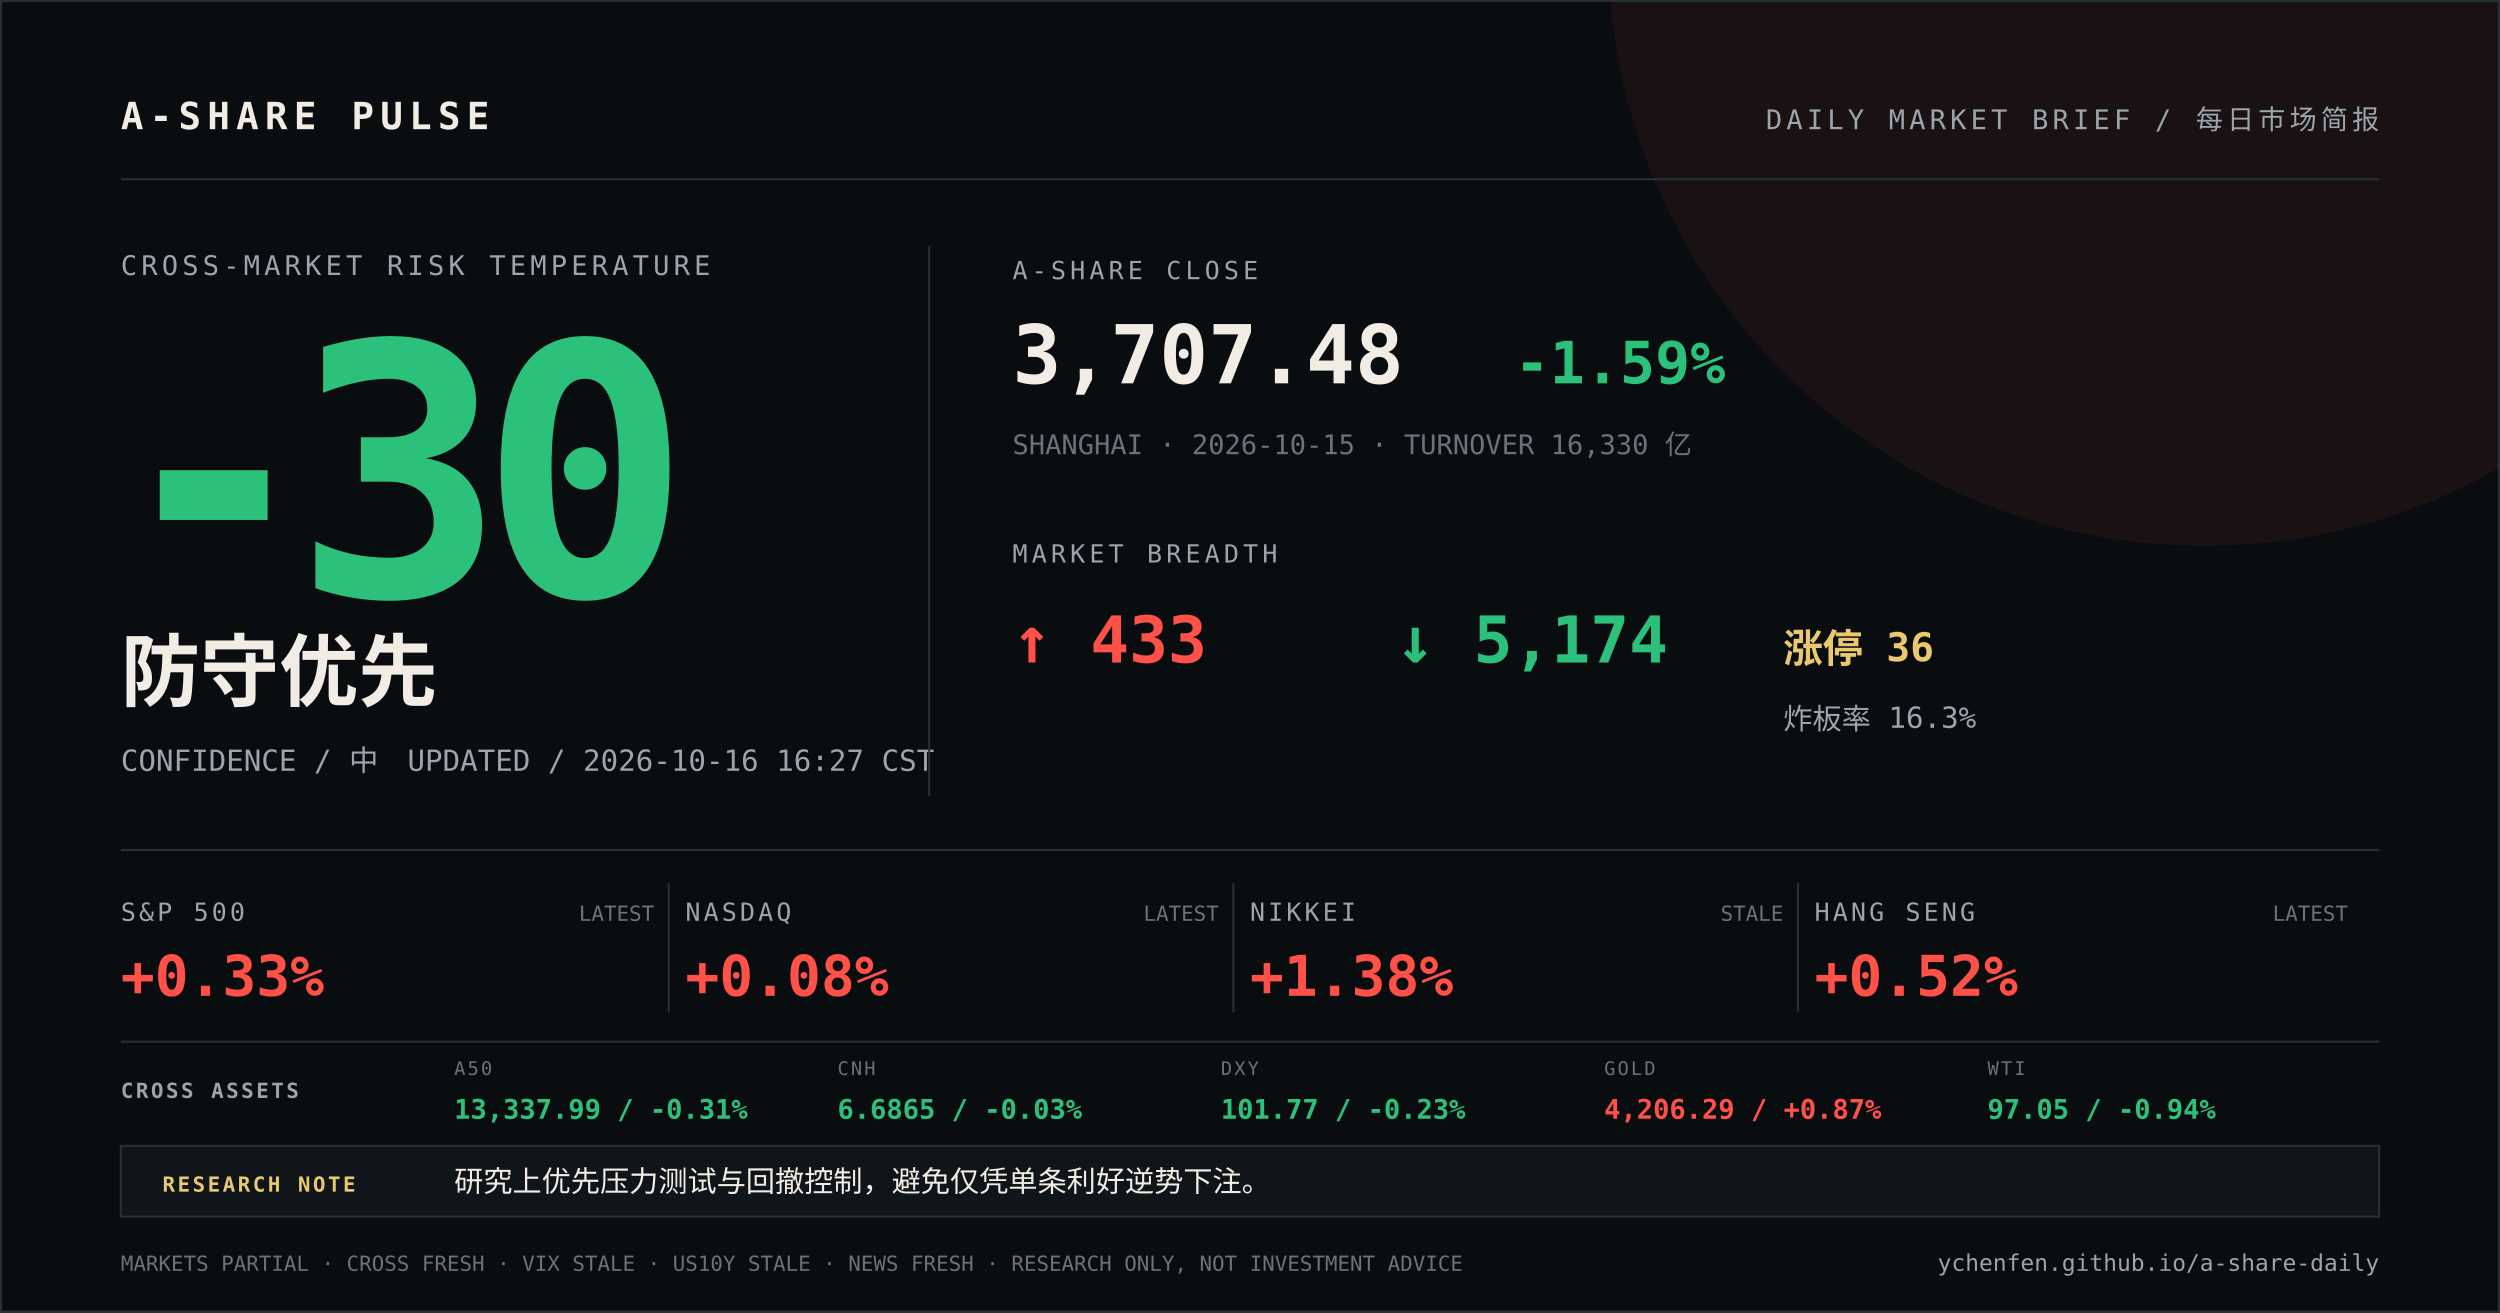
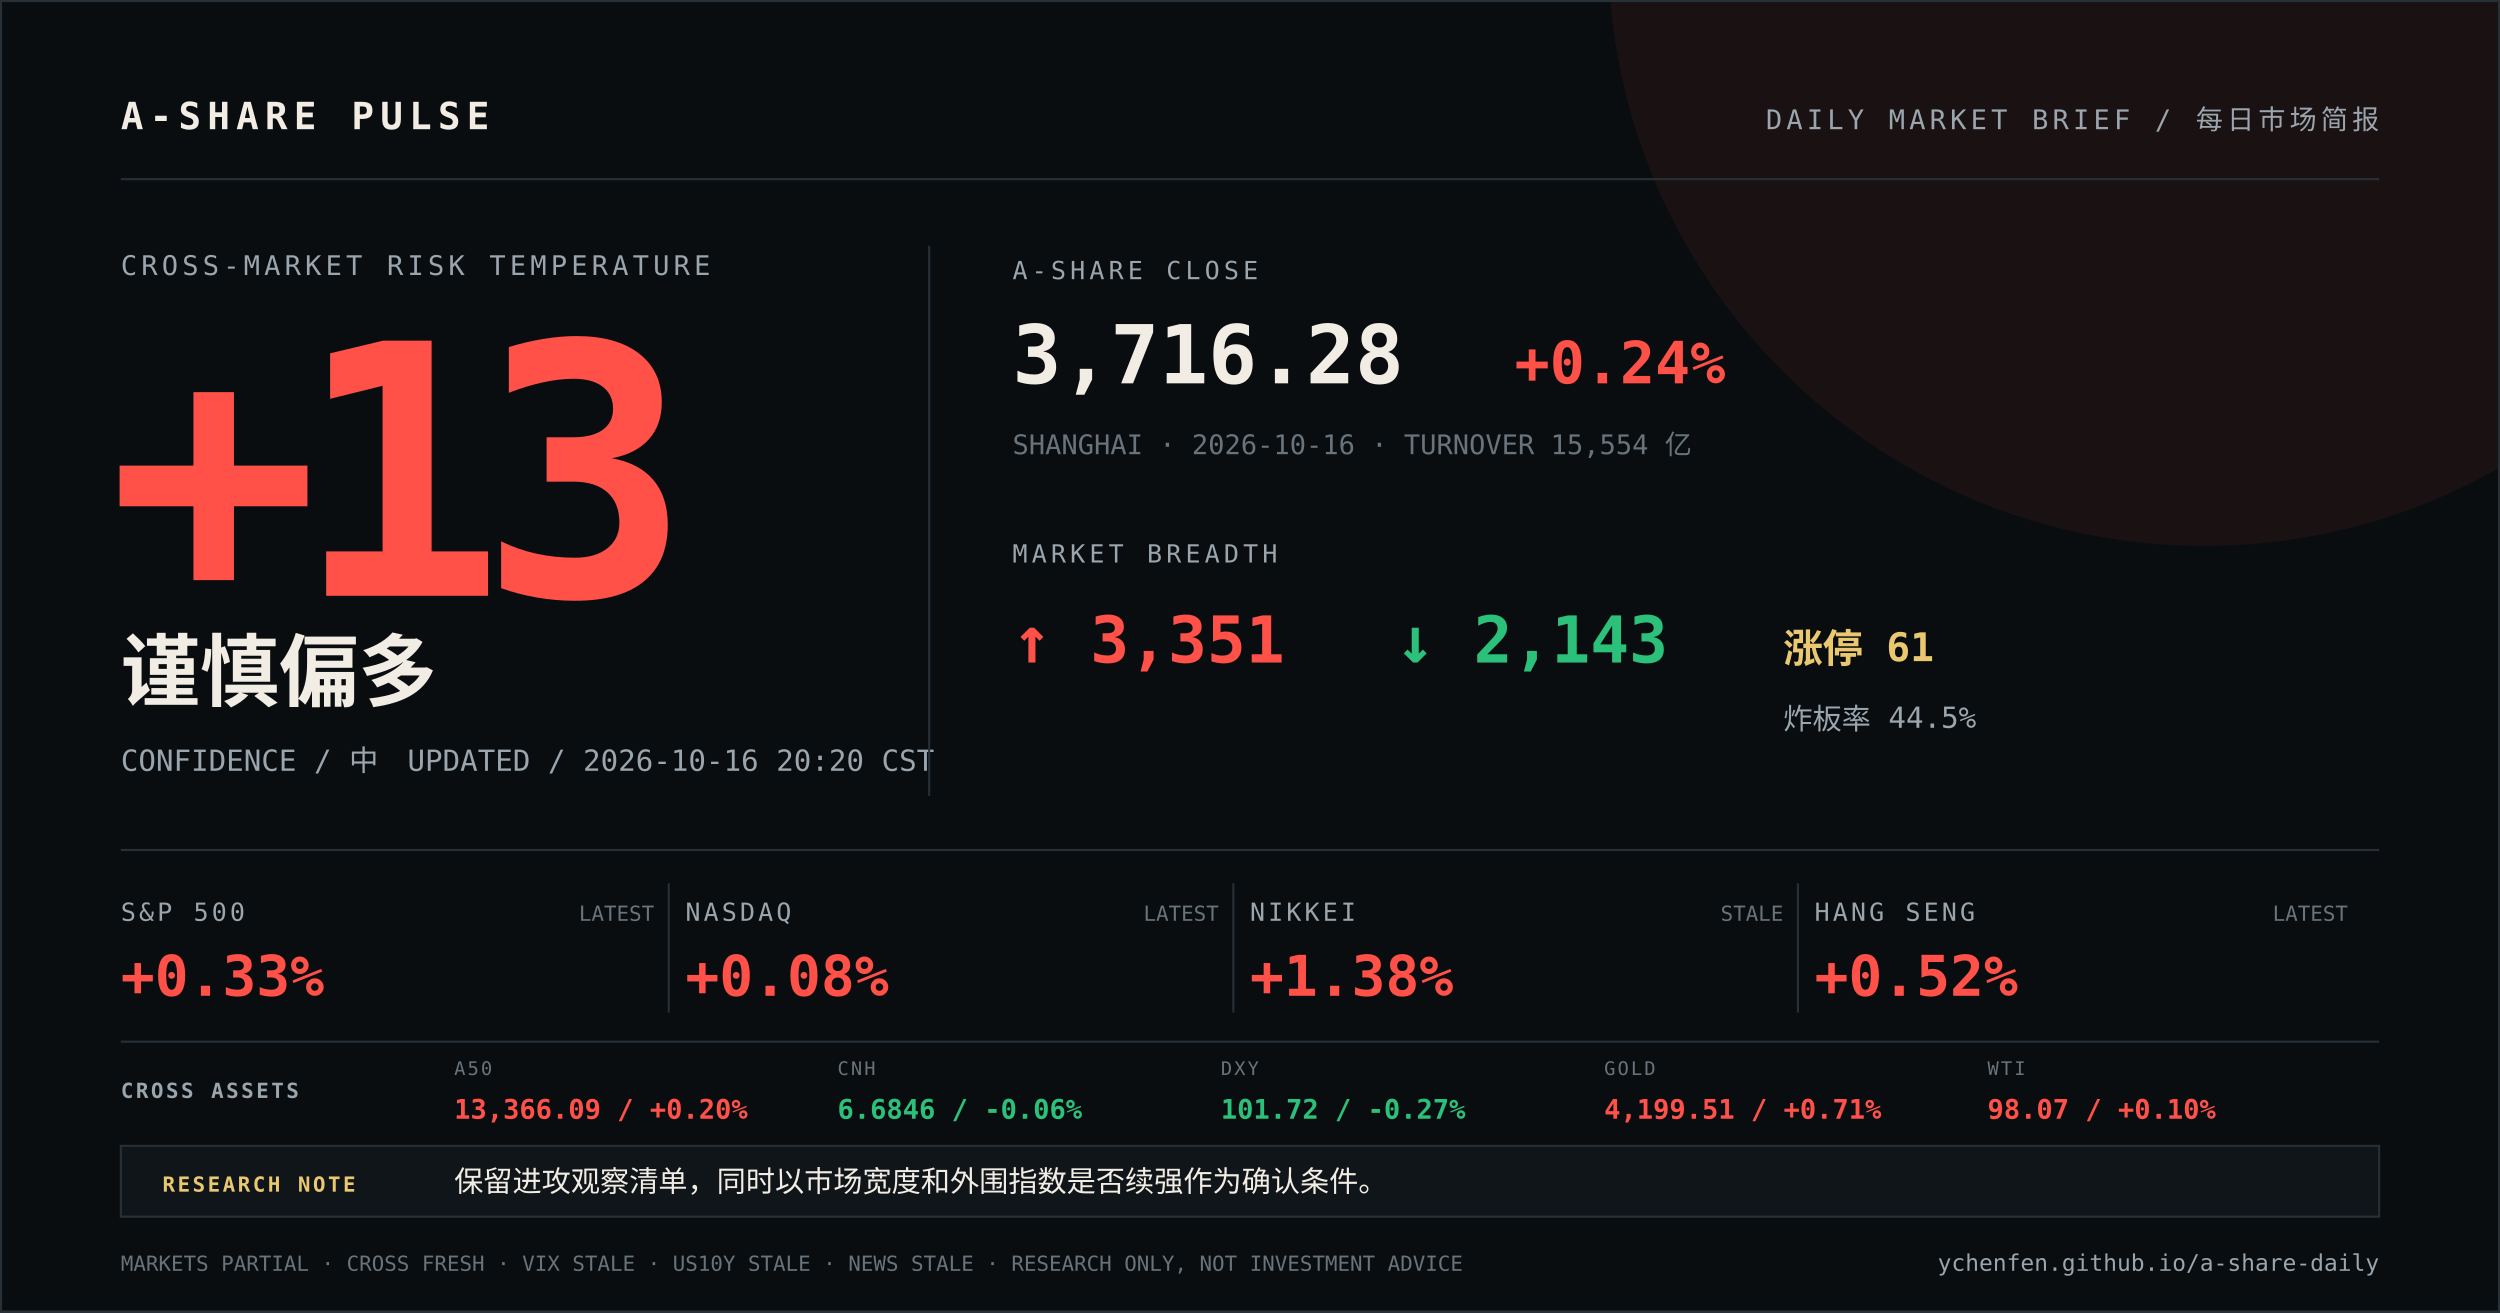
<svg xmlns="http://www.w3.org/2000/svg" width="1200" height="630" viewBox="0 0 1200 630">
  <rect width="1200" height="630" fill="#0a0d0f" />
  <circle cx="1058" cy="-24" r="286" fill="#ff5148" opacity="0.07" />
  <path d="M0 0H1200V630H0Z" fill="none" stroke="#273037" stroke-width="2" />
  <g font-family="DIN Alternate, SFMono-Regular, Menlo, monospace">
    <text x="58" y="62" fill="#f2ede4" font-size="18" font-weight="700" letter-spacing="3">A-SHARE PULSE</text>
    <text x="1142" y="62" fill="#9aa5ad" font-size="13" text-anchor="end" letter-spacing="2">DAILY MARKET BRIEF / 每日市场简报</text>
    <line x1="58" y1="86" x2="1142" y2="86" stroke="#273037" />
    <text x="58" y="132" fill="#9aa5ad" font-size="13" letter-spacing="2">CROSS-MARKET RISK TEMPERATURE</text>
-     <text x="52" y="286" fill="#2cc17a" font-size="168" font-weight="800" letter-spacing="-12">-30</text>
-     <text x="58" y="336" fill="#f2ede4" font-size="38" font-weight="700">防守优先</text>
-     <text x="58" y="370" fill="#9aa5ad" font-size="14">CONFIDENCE / 中　UPDATED / 2026-10-16 16:27 CST</text>
+     <text x="52" y="286" fill="#ff5148" font-size="168" font-weight="800" letter-spacing="-12">+13</text>
+     <text x="58" y="336" fill="#f2ede4" font-size="38" font-weight="700">谨慎偏多</text>
+     <text x="58" y="370" fill="#9aa5ad" font-size="14">CONFIDENCE / 中　UPDATED / 2026-10-16 20:20 CST</text>
    <line x1="446" y1="118" x2="446" y2="382" stroke="#273037" />
    <text x="486" y="134" fill="#9aa5ad" font-size="12" letter-spacing="2">A-SHARE CLOSE</text>
-     <text x="486" y="184" fill="#f2ede4" font-size="39" font-weight="700">3,707.48</text>
-     <text x="727" y="184" fill="#2cc17a" font-size="28" font-weight="700">-1.59%</text>
-     <text x="486" y="218" fill="#68737b" font-size="13">SHANGHAI · 2026-10-15 · TURNOVER 16,330 亿</text>
+     <text x="486" y="184" fill="#f2ede4" font-size="39" font-weight="700">3,716.28</text>
+     <text x="727" y="184" fill="#ff5148" font-size="28" font-weight="700">+0.24%</text>
+     <text x="486" y="218" fill="#68737b" font-size="13">SHANGHAI · 2026-10-16 · TURNOVER 15,554 亿</text>
    <text x="486" y="270" fill="#9aa5ad" font-size="12" letter-spacing="2">MARKET BREADTH</text>
-     <text x="486" y="318" fill="#ff5148" font-size="31" font-weight="700">↑ 433</text>
-     <text x="670" y="318" fill="#2cc17a" font-size="31" font-weight="700">↓ 5,174</text>
-     <text x="856" y="318" fill="#e9c86f" font-size="19" font-weight="700">涨停 36</text>
-     <text x="856" y="350" fill="#9aa5ad" font-size="14">炸板率 16.3%</text>
+     <text x="486" y="318" fill="#ff5148" font-size="31" font-weight="700">↑ 3,351</text>
+     <text x="670" y="318" fill="#2cc17a" font-size="31" font-weight="700">↓ 2,143</text>
+     <text x="856" y="318" fill="#e9c86f" font-size="19" font-weight="700">涨停 61</text>
+     <text x="856" y="350" fill="#9aa5ad" font-size="14">炸板率 44.5%</text>
    <line x1="58" y1="408" x2="1142" y2="408" stroke="#273037" />
    <text x="58" y="442" fill="#9aa5ad" font-size="12" letter-spacing="1.5">S&amp;P 500</text>
    <text x="58" y="478" fill="#ff5148" font-size="27" font-weight="700">+0.33%</text>
    <text x="314" y="442" fill="#68737b" font-size="10" text-anchor="end">LATEST</text>
    <line x1="321" y1="424" x2="321" y2="486" stroke="#273037" />
    <text x="329" y="442" fill="#9aa5ad" font-size="12" letter-spacing="1.5">NASDAQ</text>
    <text x="329" y="478" fill="#ff5148" font-size="27" font-weight="700">+0.08%</text>
    <text x="585" y="442" fill="#68737b" font-size="10" text-anchor="end">LATEST</text>
    <line x1="592" y1="424" x2="592" y2="486" stroke="#273037" />
    <text x="600" y="442" fill="#9aa5ad" font-size="12" letter-spacing="1.5">NIKKEI</text>
    <text x="600" y="478" fill="#ff5148" font-size="27" font-weight="700">+1.38%</text>
    <text x="856" y="442" fill="#68737b" font-size="10" text-anchor="end">STALE</text>
    <line x1="863" y1="424" x2="863" y2="486" stroke="#273037" />
    <text x="871" y="442" fill="#9aa5ad" font-size="12" letter-spacing="1.5">HANG SENG</text>
    <text x="871" y="478" fill="#ff5148" font-size="27" font-weight="700">+0.52%</text>
    <text x="1127" y="442" fill="#68737b" font-size="10" text-anchor="end">LATEST</text>
    <line x1="58" y1="500" x2="1142" y2="500" stroke="#273037" />
    <text x="58" y="527" fill="#9aa5ad" font-size="10" font-weight="700" letter-spacing="1.2">CROSS ASSETS</text>
    <text x="218" y="516" fill="#68737b" font-size="9" letter-spacing="1">A50</text>
-     <text x="218" y="537" fill="#2cc17a" font-size="13" font-weight="700">13,337.99 / -0.31%</text>
+     <text x="218" y="537" fill="#ff5148" font-size="13" font-weight="700">13,366.09 / +0.20%</text>
    <text x="402" y="516" fill="#68737b" font-size="9" letter-spacing="1">CNH</text>
-     <text x="402" y="537" fill="#2cc17a" font-size="13" font-weight="700">6.6865 / -0.03%</text>
+     <text x="402" y="537" fill="#2cc17a" font-size="13" font-weight="700">6.6846 / -0.06%</text>
    <text x="586" y="516" fill="#68737b" font-size="9" letter-spacing="1">DXY</text>
-     <text x="586" y="537" fill="#2cc17a" font-size="13" font-weight="700">101.77 / -0.23%</text>
+     <text x="586" y="537" fill="#2cc17a" font-size="13" font-weight="700">101.72 / -0.27%</text>
    <text x="770" y="516" fill="#68737b" font-size="9" letter-spacing="1">GOLD</text>
-     <text x="770" y="537" fill="#ff5148" font-size="13" font-weight="700">4,206.29 / +0.87%</text>
+     <text x="770" y="537" fill="#ff5148" font-size="13" font-weight="700">4,199.51 / +0.71%</text>
    <text x="954" y="516" fill="#68737b" font-size="9" letter-spacing="1">WTI</text>
-     <text x="954" y="537" fill="#2cc17a" font-size="13" font-weight="700">97.05 / -0.94%</text>
+     <text x="954" y="537" fill="#ff5148" font-size="13" font-weight="700">98.07 / +0.10%</text>
    <rect x="58" y="550" width="1084" height="34" fill="#101519" stroke="#273037" />
    <text x="78" y="572" fill="#e9c86f" font-size="10" font-weight="700" letter-spacing="1.2">RESEARCH NOTE</text>
-     <text x="218" y="572" fill="#f2ede4" font-size="14">研究上优先压力测试与回撤控制，避免仅凭单条利好逆势下注。</text>
-     <text x="58" y="610" fill="#68737b" font-size="10">MARKETS PARTIAL · CROSS FRESH · VIX STALE · US10Y STALE · NEWS FRESH · RESEARCH ONLY, NOT INVESTMENT ADVICE</text>
+     <text x="218" y="572" fill="#f2ede4" font-size="14">保留进攻观察清单，同时以市场宽度和外围指数是否续强作为确认条件。</text>
+     <text x="58" y="610" fill="#68737b" font-size="10">MARKETS PARTIAL · CROSS FRESH · VIX STALE · US10Y STALE · NEWS STALE · RESEARCH ONLY, NOT INVESTMENT ADVICE</text>
    <text x="1142" y="610" fill="#9aa5ad" font-size="11" text-anchor="end">ychenfen.github.io/a-share-daily</text>
  </g>
</svg>
